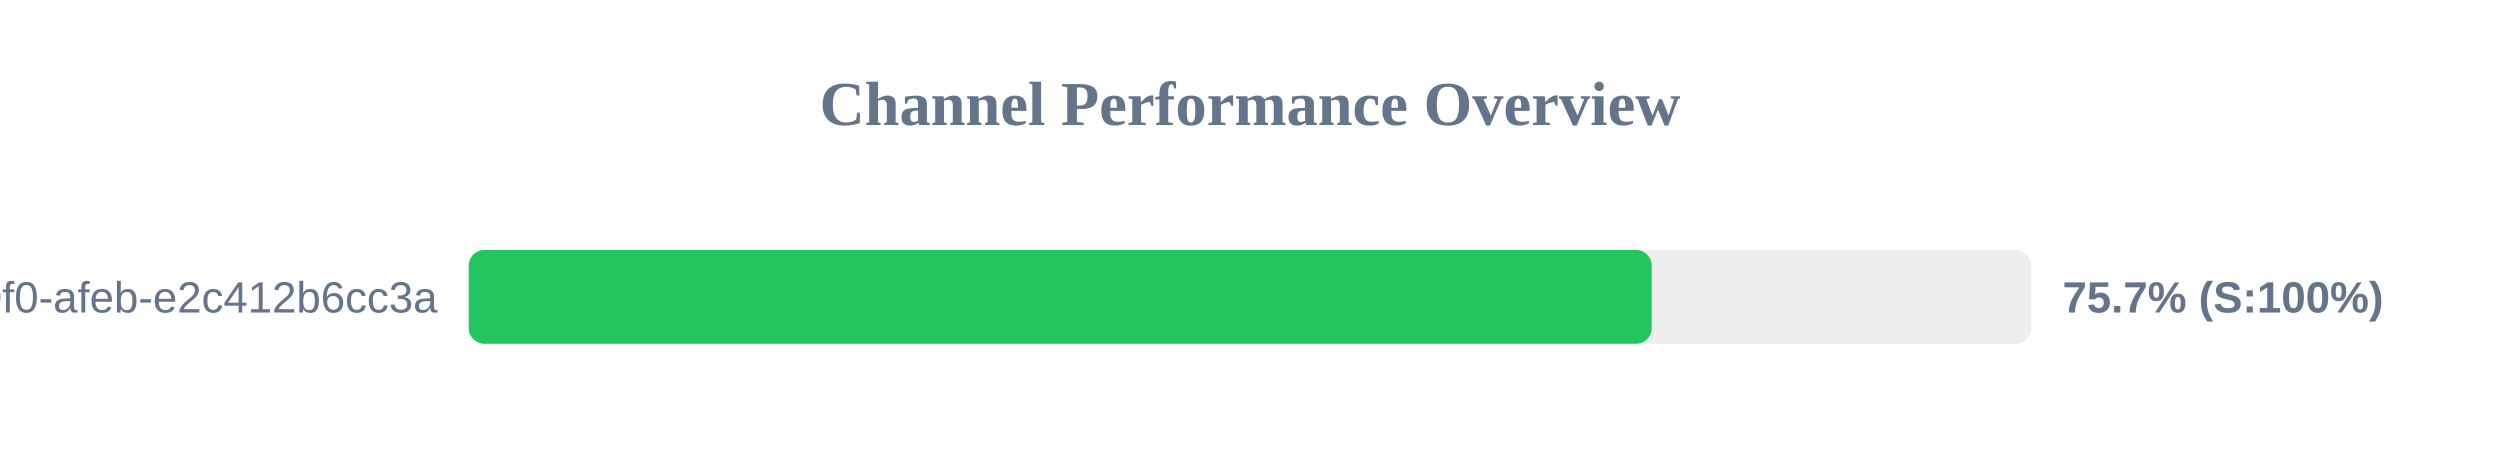
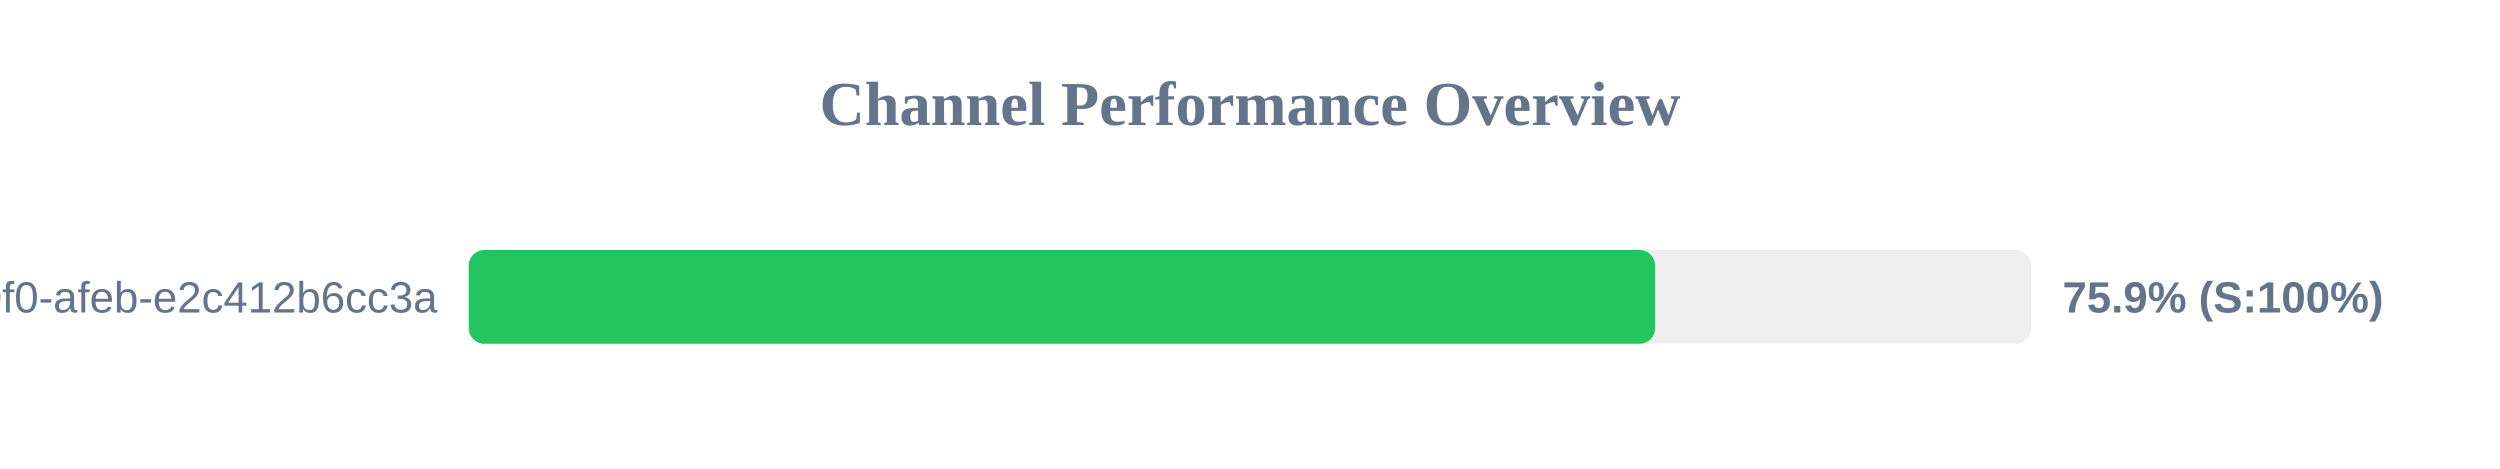
<svg xmlns="http://www.w3.org/2000/svg" width="800" height="150" version="1.1">
  <style>
        .row { font: 14px Arial; fill: #64748b; }
        .score { font: bold 14px Arial; fill: #64748b; }
    </style>
  <text x="400" y="40" text-anchor="middle" font-size="20px" font-weight="bold" fill="#64748b">Channel Performance Overview</text>
  <rect x="150" y="80" width="500" height="30" fill="#eee" rx="5" />
-   <rect x="150" y="80" width="378.55" height="30" fill="#22c55e" rx="5" />
+   <rect x="150" y="80" width="379.65" height="30" fill="#22c55e" rx="5" />
  <text x="140" y="100" text-anchor="end" class="row">?uuid=c6e02cd8-ce11-40f0-afeb-e2c412b6cc3a</text>
-   <text x="660" y="100" text-anchor="start" class="score">75.7% (S:100%)</text>
+   <text x="660" y="100" text-anchor="start" class="score">75.9% (S:100%)</text>
</svg>
